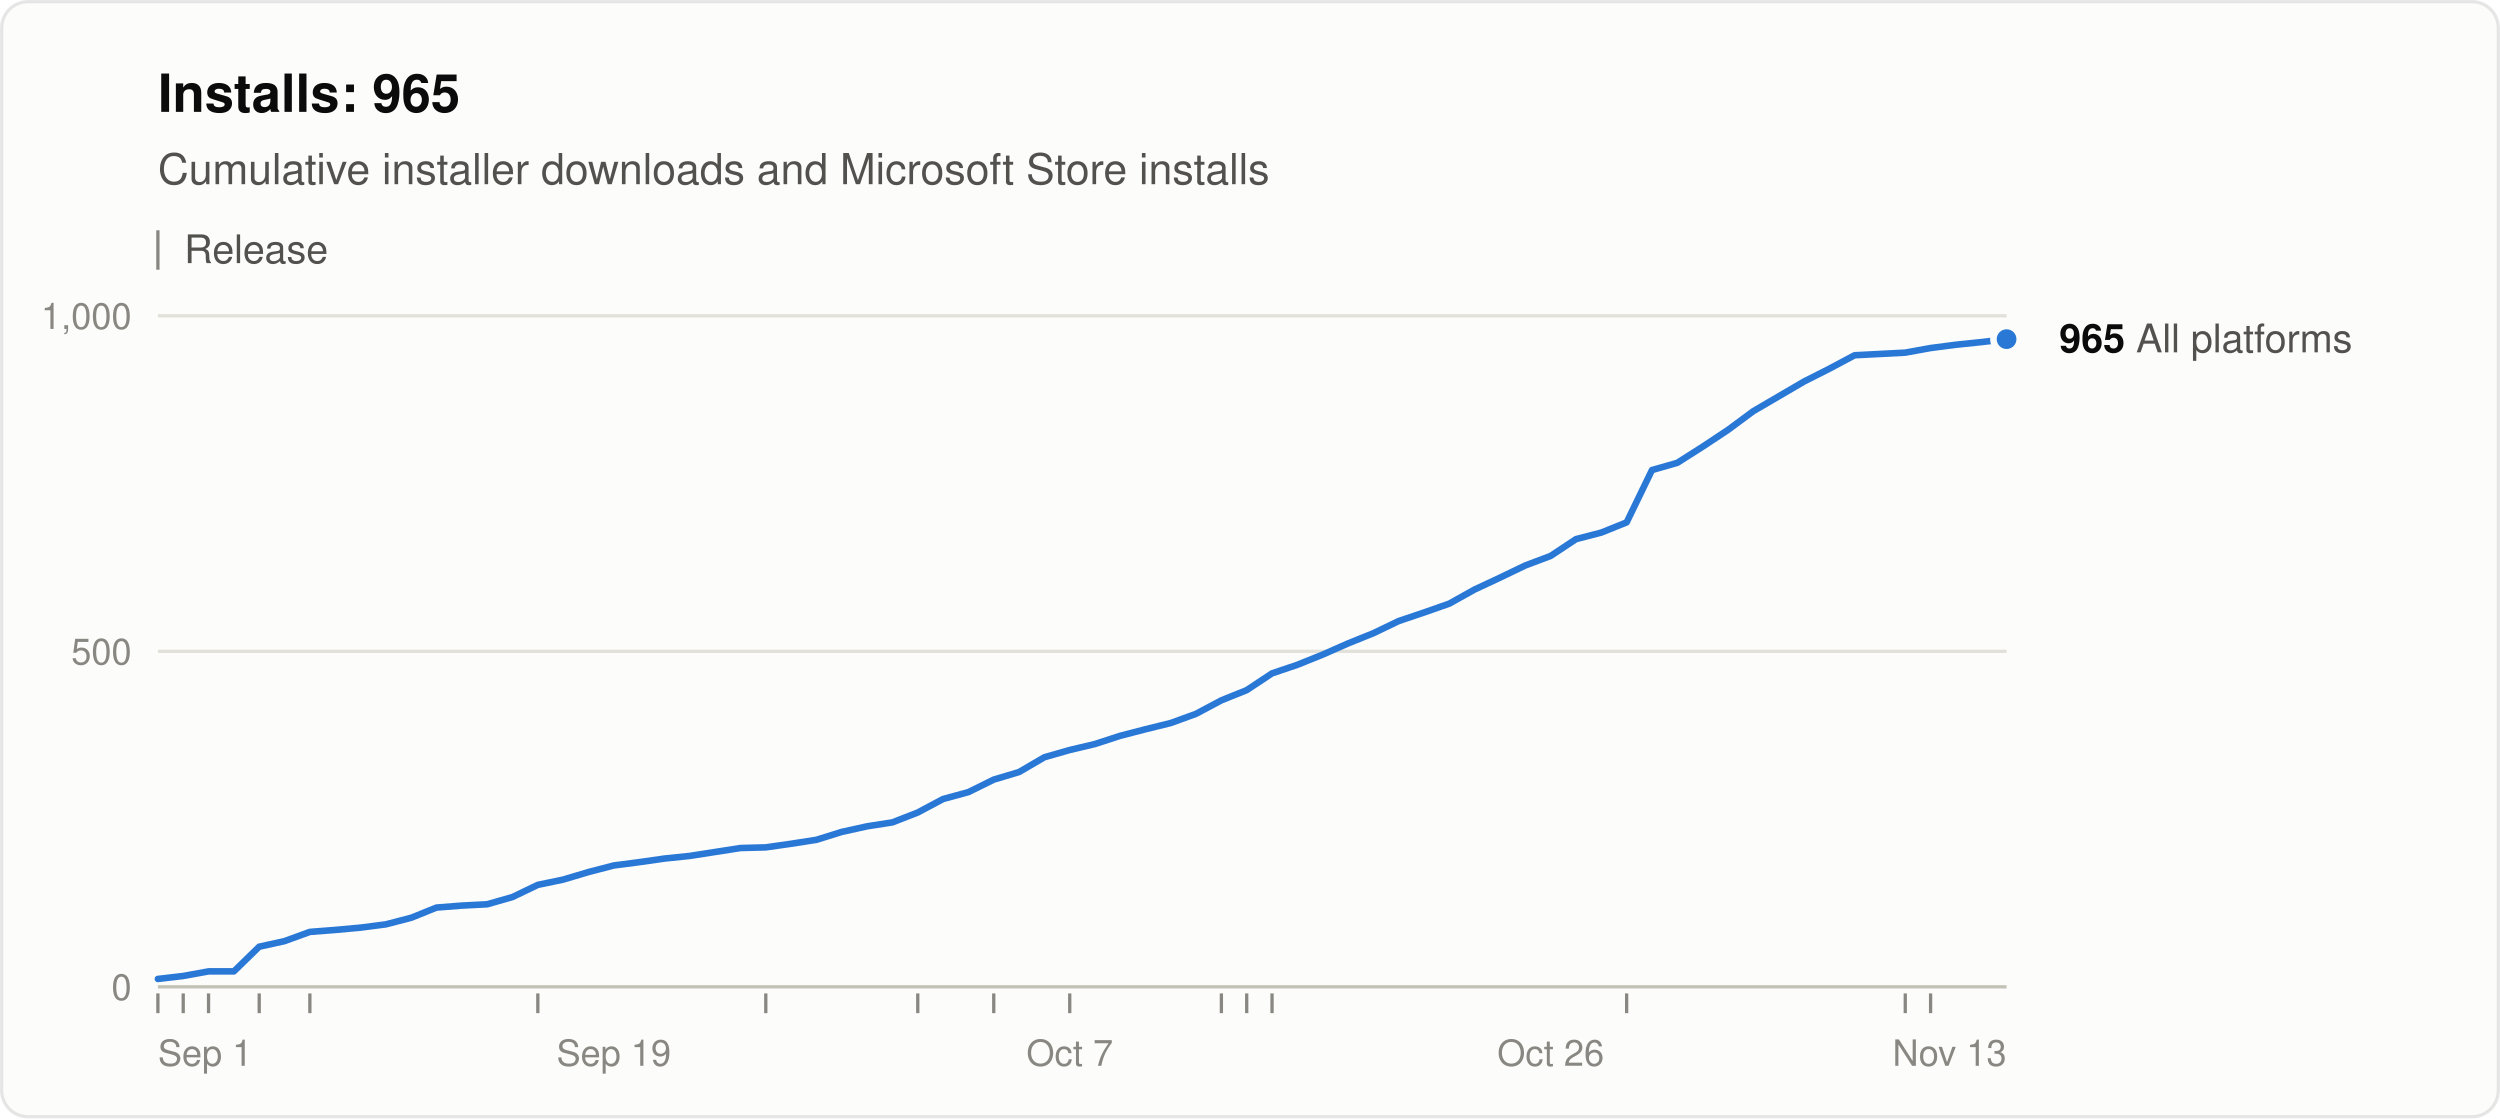
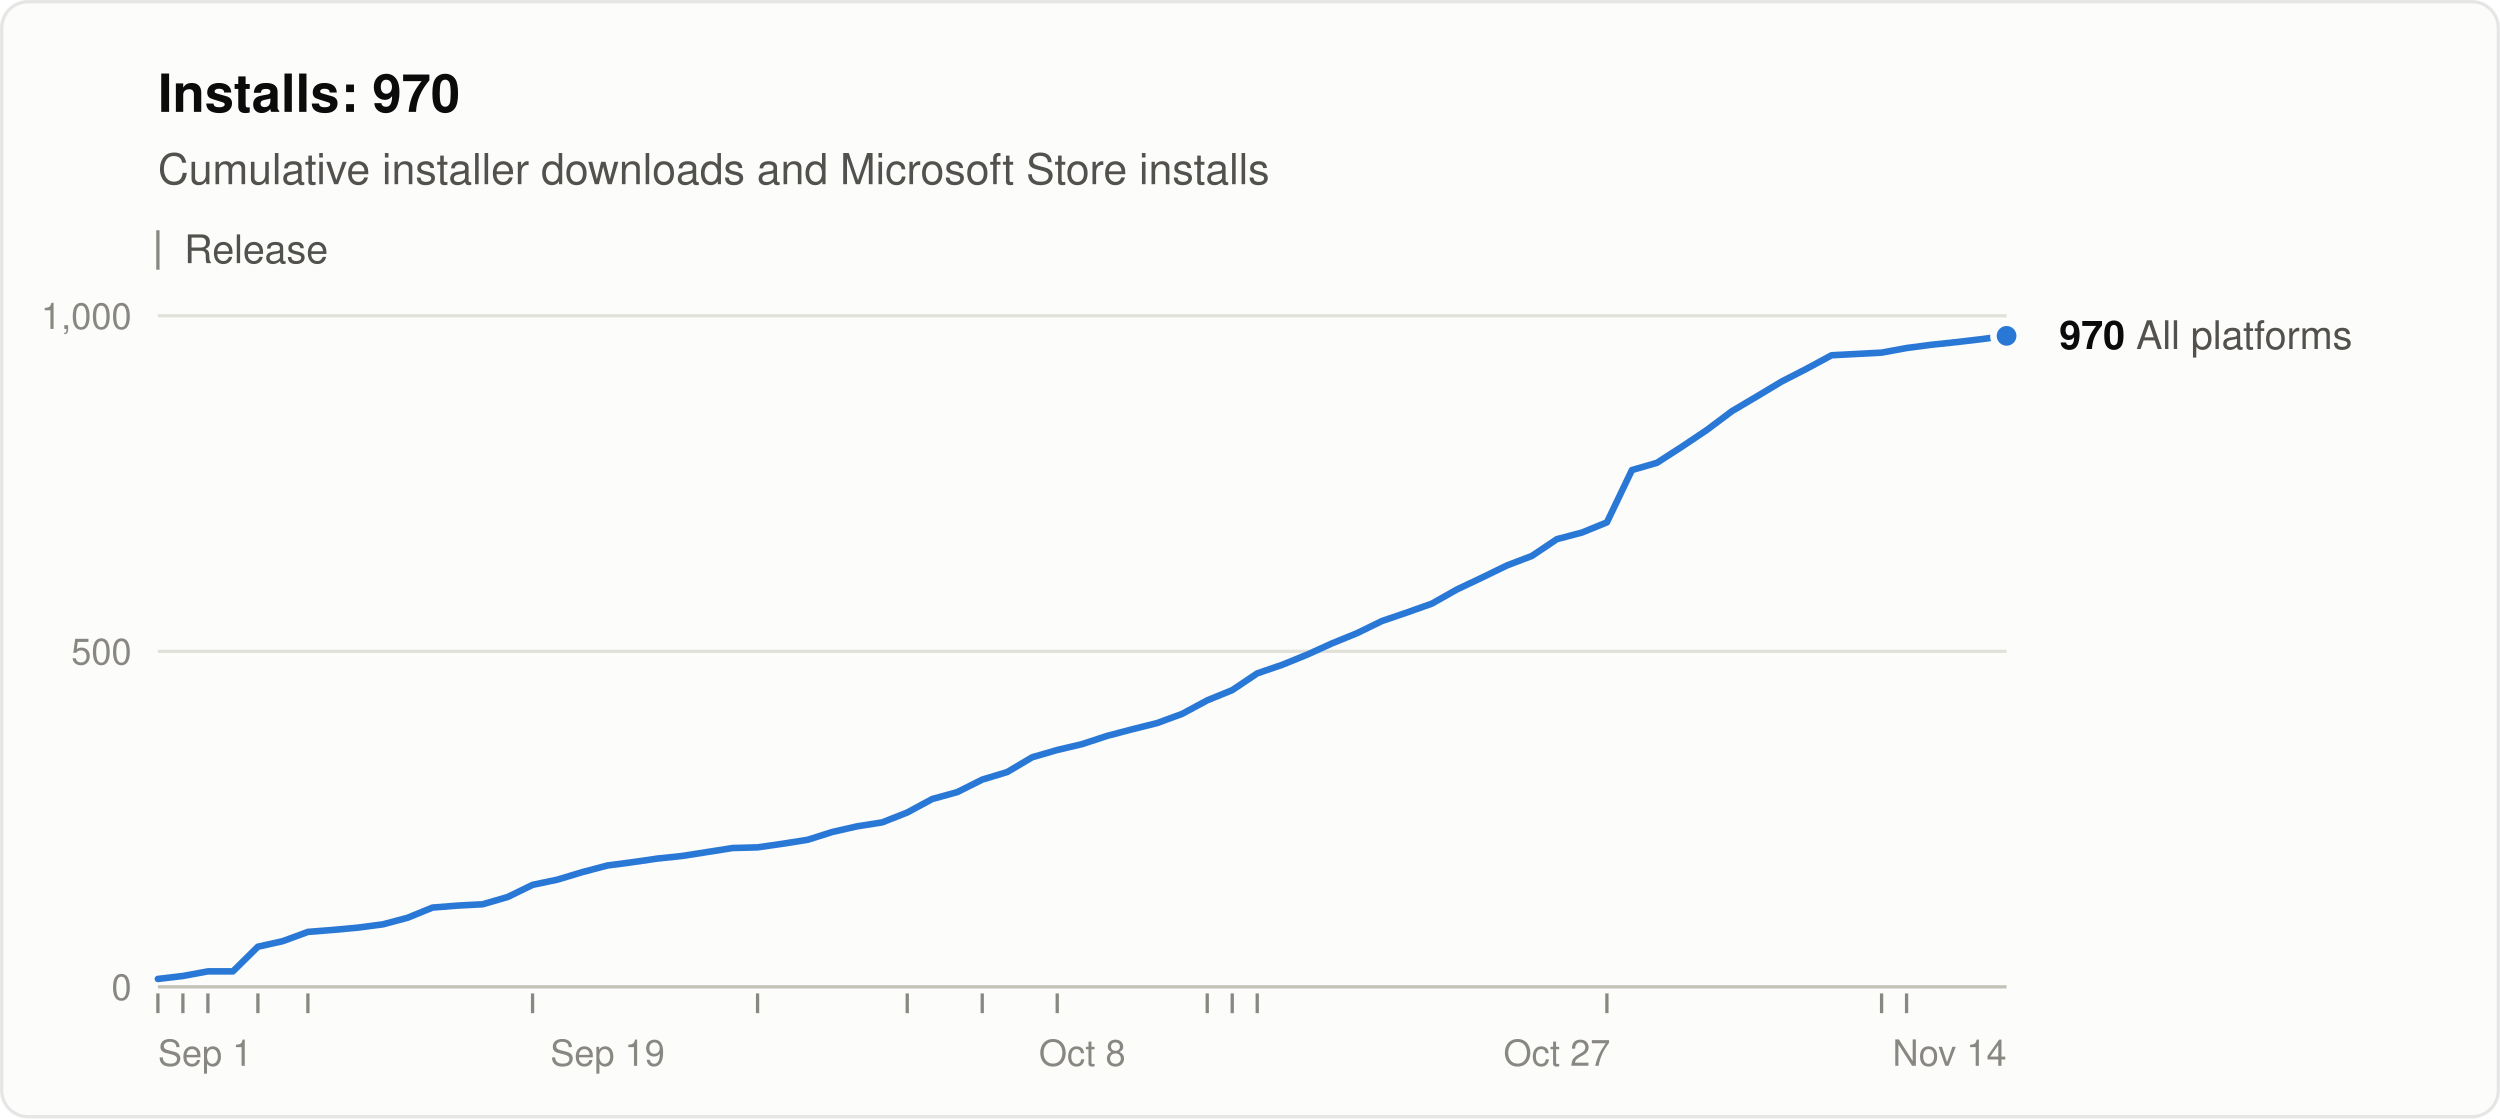
<svg xmlns="http://www.w3.org/2000/svg" width="760" height="340" viewBox="0 0 760 340" role="img" aria-labelledby="title desc" font-family="system-ui, -apple-system, &quot;Segoe UI&quot;, Helvetica, Arial, sans-serif">
  <rect x="0.5" y="0.5" width="759" height="339" rx="8" fill="#fcfcfb" stroke="rgba(11,11,11,0.10)" />
-   <text x="48" y="34" font-size="16" font-weight="600" fill="#0b0b0b">Installs: 965</text>
+   <text x="48" y="34" font-size="16" font-weight="600" fill="#0b0b0b">Installs: 970</text>
  <text x="48" y="56" font-size="13" fill="#52514e">Cumulative installer downloads and Microsoft Store installs</text>
  <line x1="48" y1="70" x2="48" y2="82" stroke="#898781" />
  <text x="56" y="80" font-size="12" fill="#52514e">Release</text>
  <line x1="48" y1="300.0" x2="610" y2="300.0" stroke="#c3c2b7" />
  <text x="40" y="304.0" font-size="11" text-anchor="end" fill="#898781" style="font-variant-numeric: tabular-nums">0</text>
  <line x1="48" y1="198.0" x2="610" y2="198.0" stroke="#e1e0d9" />
  <text x="40" y="202.0" font-size="11" text-anchor="end" fill="#898781" style="font-variant-numeric: tabular-nums">500</text>
  <line x1="48" y1="96.0" x2="610" y2="96.0" stroke="#e1e0d9" />
  <text x="40" y="100.0" font-size="11" text-anchor="end" fill="#898781" style="font-variant-numeric: tabular-nums">1,000</text>
  <text x="48.0" y="324" font-size="11" text-anchor="start" fill="#898781">Sep 1</text>
-   <text x="186.6" y="324" font-size="11" text-anchor="middle" fill="#898781">Sep 19</text>
-   <text x="325.2" y="324" font-size="11" text-anchor="middle" fill="#898781">Oct 7</text>
-   <text x="471.4" y="324" font-size="11" text-anchor="middle" fill="#898781">Oct 26</text>
-   <text x="610.0" y="324" font-size="11" text-anchor="end" fill="#898781">Nov 13</text>
+   <text x="184.7" y="324" font-size="11" text-anchor="middle" fill="#898781">Sep 19</text>
+   <text x="329.0" y="324" font-size="11" text-anchor="middle" fill="#898781">Oct 8</text>
+   <text x="473.3" y="324" font-size="11" text-anchor="middle" fill="#898781">Oct 27</text>
+   <text x="610.0" y="324" font-size="11" text-anchor="end" fill="#898781">Nov 14</text>
  <line x1="48.0" y1="302" x2="48.0" y2="308" stroke="#898781" />
-   <line x1="55.7" y1="302" x2="55.7" y2="308" stroke="#898781" />
-   <line x1="63.4" y1="302" x2="63.4" y2="308" stroke="#898781" />
-   <line x1="78.8" y1="302" x2="78.8" y2="308" stroke="#898781" />
-   <line x1="94.2" y1="302" x2="94.2" y2="308" stroke="#898781" />
-   <line x1="163.5" y1="302" x2="163.5" y2="308" stroke="#898781" />
-   <line x1="232.8" y1="302" x2="232.8" y2="308" stroke="#898781" />
-   <line x1="279.0" y1="302" x2="279.0" y2="308" stroke="#898781" />
-   <line x1="302.1" y1="302" x2="302.1" y2="308" stroke="#898781" />
-   <line x1="325.2" y1="302" x2="325.2" y2="308" stroke="#898781" />
-   <line x1="371.3" y1="302" x2="371.3" y2="308" stroke="#898781" />
-   <line x1="379.0" y1="302" x2="379.0" y2="308" stroke="#898781" />
-   <line x1="386.7" y1="302" x2="386.7" y2="308" stroke="#898781" />
-   <line x1="494.5" y1="302" x2="494.5" y2="308" stroke="#898781" />
-   <line x1="579.2" y1="302" x2="579.2" y2="308" stroke="#898781" />
-   <line x1="586.9" y1="302" x2="586.9" y2="308" stroke="#898781" />
-   <polyline points="48.0,297.6 55.7,296.7 63.4,295.3 71.1,295.3 78.8,287.8 86.5,286.1 94.2,283.3 101.9,282.7 109.6,282.0 117.3,281.0 125.0,279.0 132.7,275.9 140.4,275.3 148.1,274.9 155.8,272.7 163.5,269.0 171.2,267.4 178.9,265.1 186.6,263.1 194.3,262.1 202.0,261.0 209.7,260.2 217.4,259.0 225.1,257.8 232.8,257.6 240.5,256.5 248.2,255.3 255.9,252.9 263.6,251.2 271.3,250.0 279.0,247.0 286.7,242.9 294.4,240.8 302.1,237.0 309.8,234.7 317.5,230.2 325.2,228.0 332.8,226.2 340.5,223.7 348.2,221.7 355.9,219.8 363.6,217.0 371.3,212.9 379.0,209.8 386.7,204.7 394.4,202.1 402.1,199.0 409.8,195.6 417.5,192.5 425.2,188.8 432.9,186.2 440.6,183.5 448.3,179.2 456.0,175.6 463.7,171.9 471.4,169.0 479.1,163.9 486.8,161.9 494.5,158.8 502.2,142.9 509.9,140.7 517.6,135.8 525.3,130.7 533.0,125.0 540.7,120.5 548.4,116.0 556.1,112.1 563.8,108.0 571.5,107.6 579.2,107.2 586.9,105.8 594.6,104.8 602.3,104.0 610.0,103.1" fill="none" stroke="#2a78d6" stroke-width="2" stroke-linejoin="round" stroke-linecap="round" />
-   <circle cx="610.0" cy="103.1" r="4" fill="#2a78d6" stroke="#fcfcfb" stroke-width="2" />
-   <text x="626.0" y="107.1" font-size="12" fill="#52514e">
-     <tspan font-weight="600" fill="#0b0b0b">965</tspan> All platforms</text>
+   <line x1="55.6" y1="302" x2="55.6" y2="308" stroke="#898781" />
+   <line x1="63.2" y1="302" x2="63.2" y2="308" stroke="#898781" />
+   <line x1="78.4" y1="302" x2="78.4" y2="308" stroke="#898781" />
+   <line x1="93.6" y1="302" x2="93.6" y2="308" stroke="#898781" />
+   <line x1="161.9" y1="302" x2="161.9" y2="308" stroke="#898781" />
+   <line x1="230.3" y1="302" x2="230.3" y2="308" stroke="#898781" />
+   <line x1="275.8" y1="302" x2="275.8" y2="308" stroke="#898781" />
+   <line x1="298.6" y1="302" x2="298.6" y2="308" stroke="#898781" />
+   <line x1="321.4" y1="302" x2="321.4" y2="308" stroke="#898781" />
+   <line x1="367.0" y1="302" x2="367.0" y2="308" stroke="#898781" />
+   <line x1="374.6" y1="302" x2="374.6" y2="308" stroke="#898781" />
+   <line x1="382.2" y1="302" x2="382.2" y2="308" stroke="#898781" />
+   <line x1="488.5" y1="302" x2="488.5" y2="308" stroke="#898781" />
+   <line x1="572.0" y1="302" x2="572.0" y2="308" stroke="#898781" />
+   <line x1="579.6" y1="302" x2="579.6" y2="308" stroke="#898781" />
+   <polyline points="48.0,297.6 55.6,296.7 63.2,295.3 70.8,295.3 78.4,287.8 86.0,286.1 93.6,283.3 101.2,282.7 108.8,282.0 116.4,281.0 123.9,279.0 131.5,275.9 139.1,275.3 146.7,274.9 154.3,272.7 161.9,269.0 169.5,267.4 177.1,265.1 184.7,263.1 192.3,262.1 199.9,261.0 207.5,260.2 215.1,259.0 222.7,257.8 230.3,257.6 237.9,256.5 245.5,255.3 253.1,252.9 260.6,251.2 268.2,250.0 275.8,247.0 283.4,242.9 291.0,240.8 298.6,237.0 306.2,234.7 313.8,230.2 321.4,228.0 329.0,226.2 336.6,223.7 344.2,221.7 351.8,219.8 359.4,217.0 367.0,212.9 374.6,209.8 382.2,204.7 389.8,202.1 397.4,199.0 404.9,195.6 412.5,192.5 420.1,188.8 427.7,186.2 435.3,183.5 442.9,179.2 450.5,175.6 458.1,171.9 465.7,169.0 473.3,163.9 480.9,161.9 488.5,158.8 496.1,142.9 503.7,140.7 511.3,135.8 518.9,130.7 526.5,125.0 534.1,120.5 541.6,116.0 549.2,112.1 556.8,108.0 564.4,107.6 572.0,107.2 579.6,105.8 587.2,104.8 594.8,104.0 602.4,103.1 610.0,102.1" fill="none" stroke="#2a78d6" stroke-width="2" stroke-linejoin="round" stroke-linecap="round" />
+   <circle cx="610.0" cy="102.1" r="4" fill="#2a78d6" stroke="#fcfcfb" stroke-width="2" />
+   <text x="626.0" y="106.1" font-size="12" fill="#52514e">
+     <tspan font-weight="600" fill="#0b0b0b">970</tspan> All platforms</text>
</svg>
